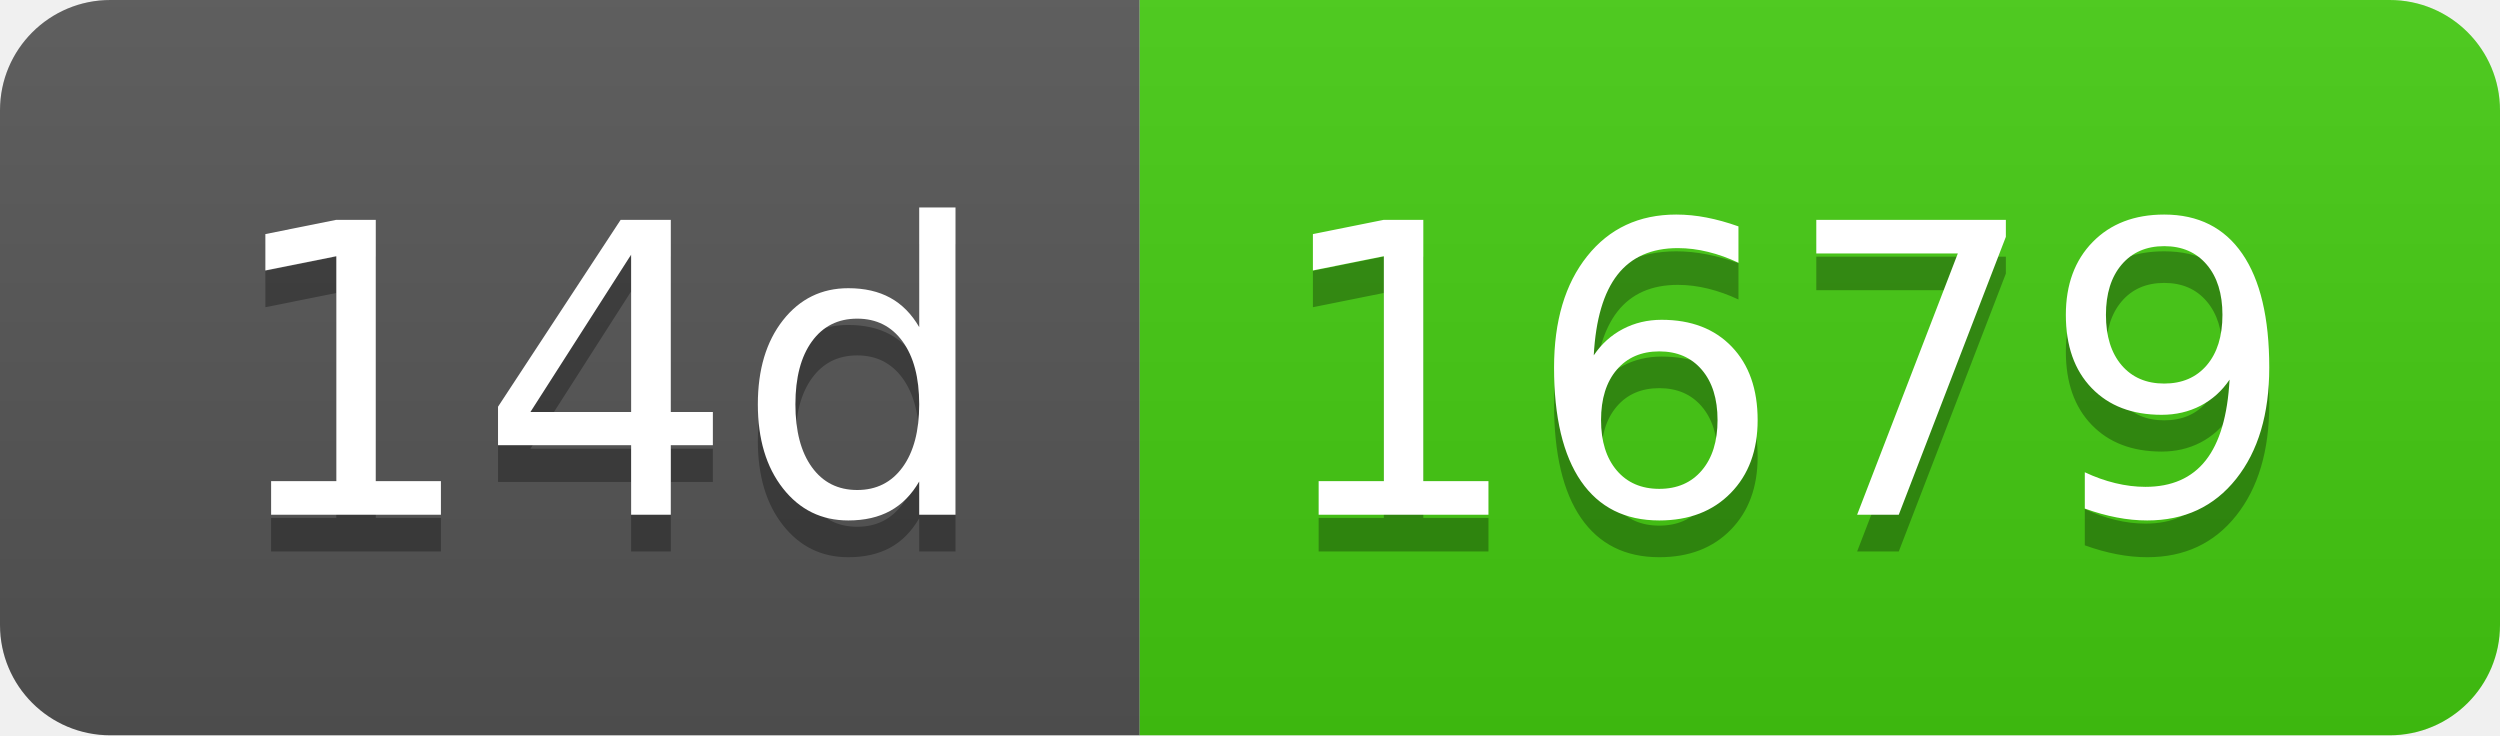
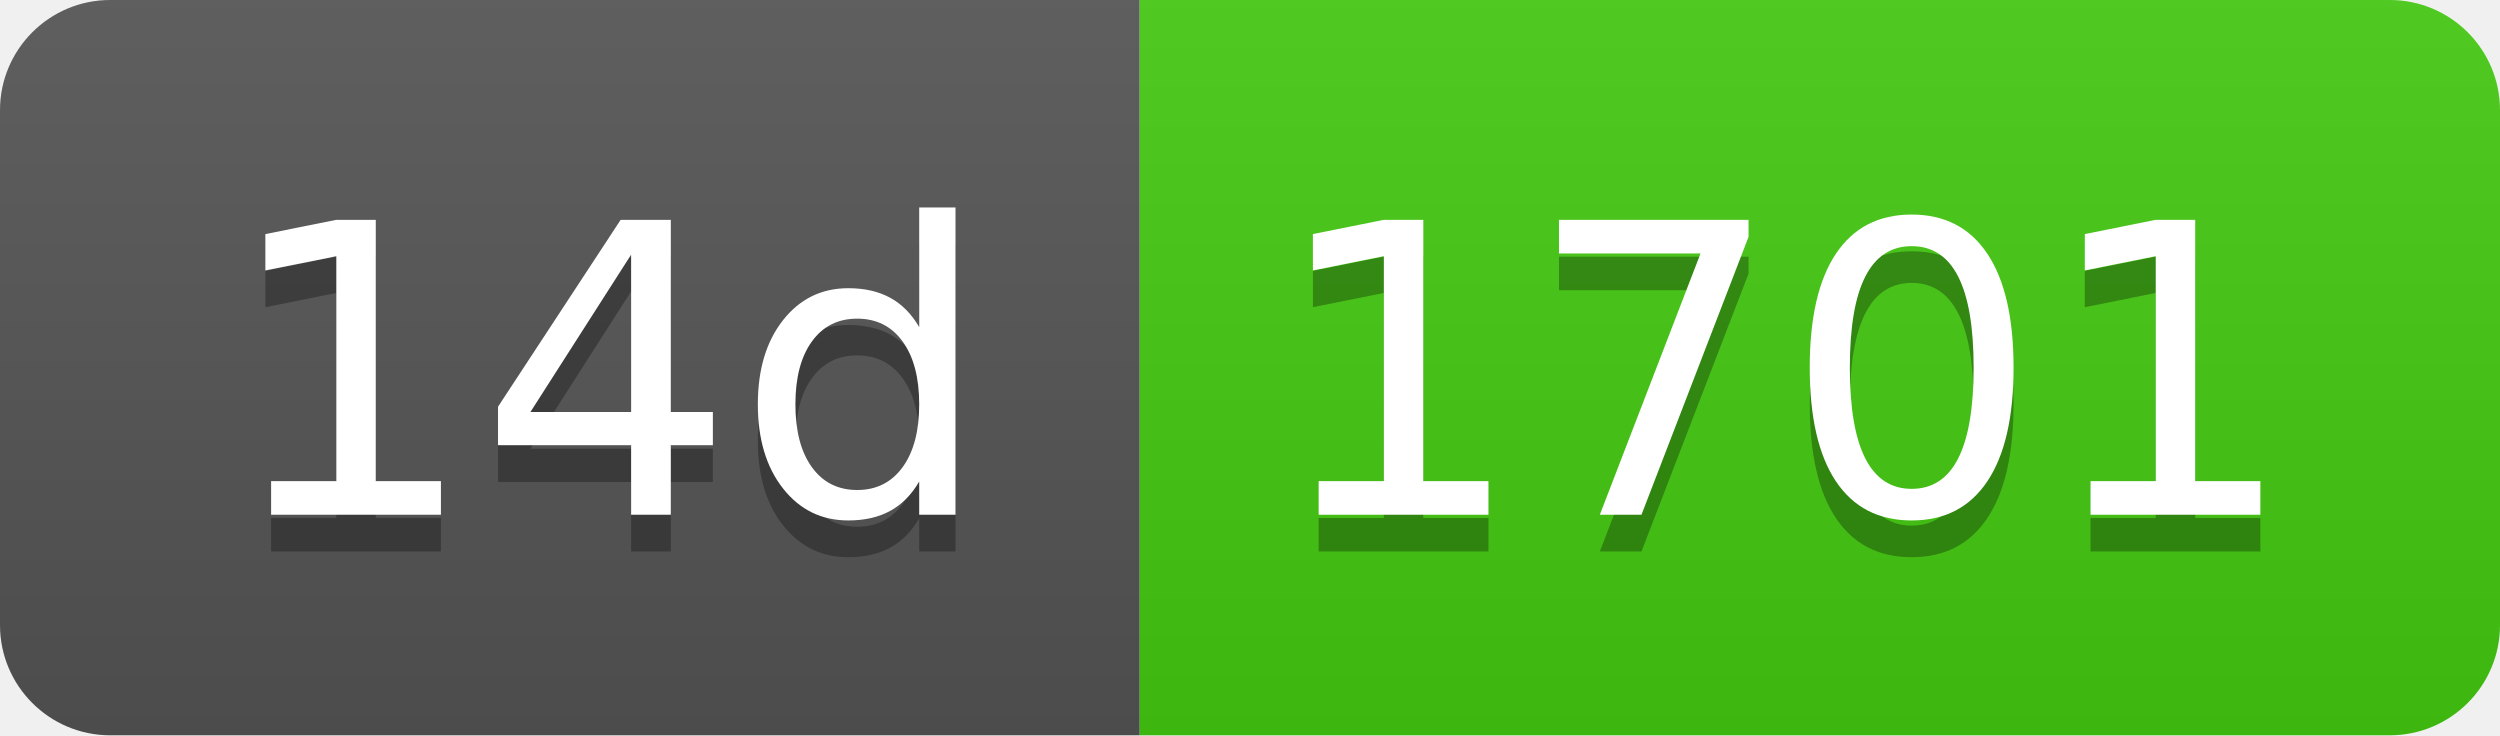
- <svg xmlns="http://www.w3.org/2000/svg" width="68" height="20" role="img" aria-label="14d: 1679">
+ <svg xmlns="http://www.w3.org/2000/svg" width="68" height="20" role="img" aria-label="14d: 1701">
  <linearGradient id="s" x2="0" y2="100%">
    <stop offset="0" stop-color="#bbb" stop-opacity=".1" />
    <stop offset="1" stop-opacity=".1" />
  </linearGradient>
  <clipPath id="r">
    <rect width="68" height="20" rx="3" fill="#fff" />
  </clipPath>
  <g clip-path="url(#r)">
    <rect width="31" height="20" fill="#555" />
    <rect x="31" width="37" height="20" fill="#4c1" />
    <rect width="68" height="20" fill="url(#s)" />
  </g>
  <g fill="#fff" text-anchor="middle" font-family="Verdana,Geneva,DejaVu Sans,sans-serif" text-rendering="geometricPrecision" font-size="110">
    <text aria-hidden="true" x="165" y="150" fill="#010101" fill-opacity=".3" transform="scale(.1)" textLength="210">14d</text>
    <text x="165" y="140" transform="scale(.1)" fill="#fff" textLength="210">14d</text>
-     <text aria-hidden="true" x="485" y="150" fill="#010101" fill-opacity=".3" transform="scale(.1)" textLength="270">1679</text>
-     <text x="485" y="140" transform="scale(.1)" fill="#fff" textLength="270">1679</text>
+     <text aria-hidden="true" x="485" y="150" fill="#010101" fill-opacity=".3" transform="scale(.1)" textLength="270">1701</text>
+     <text x="485" y="140" transform="scale(.1)" fill="#fff" textLength="270">1701</text>
  </g>
</svg>
